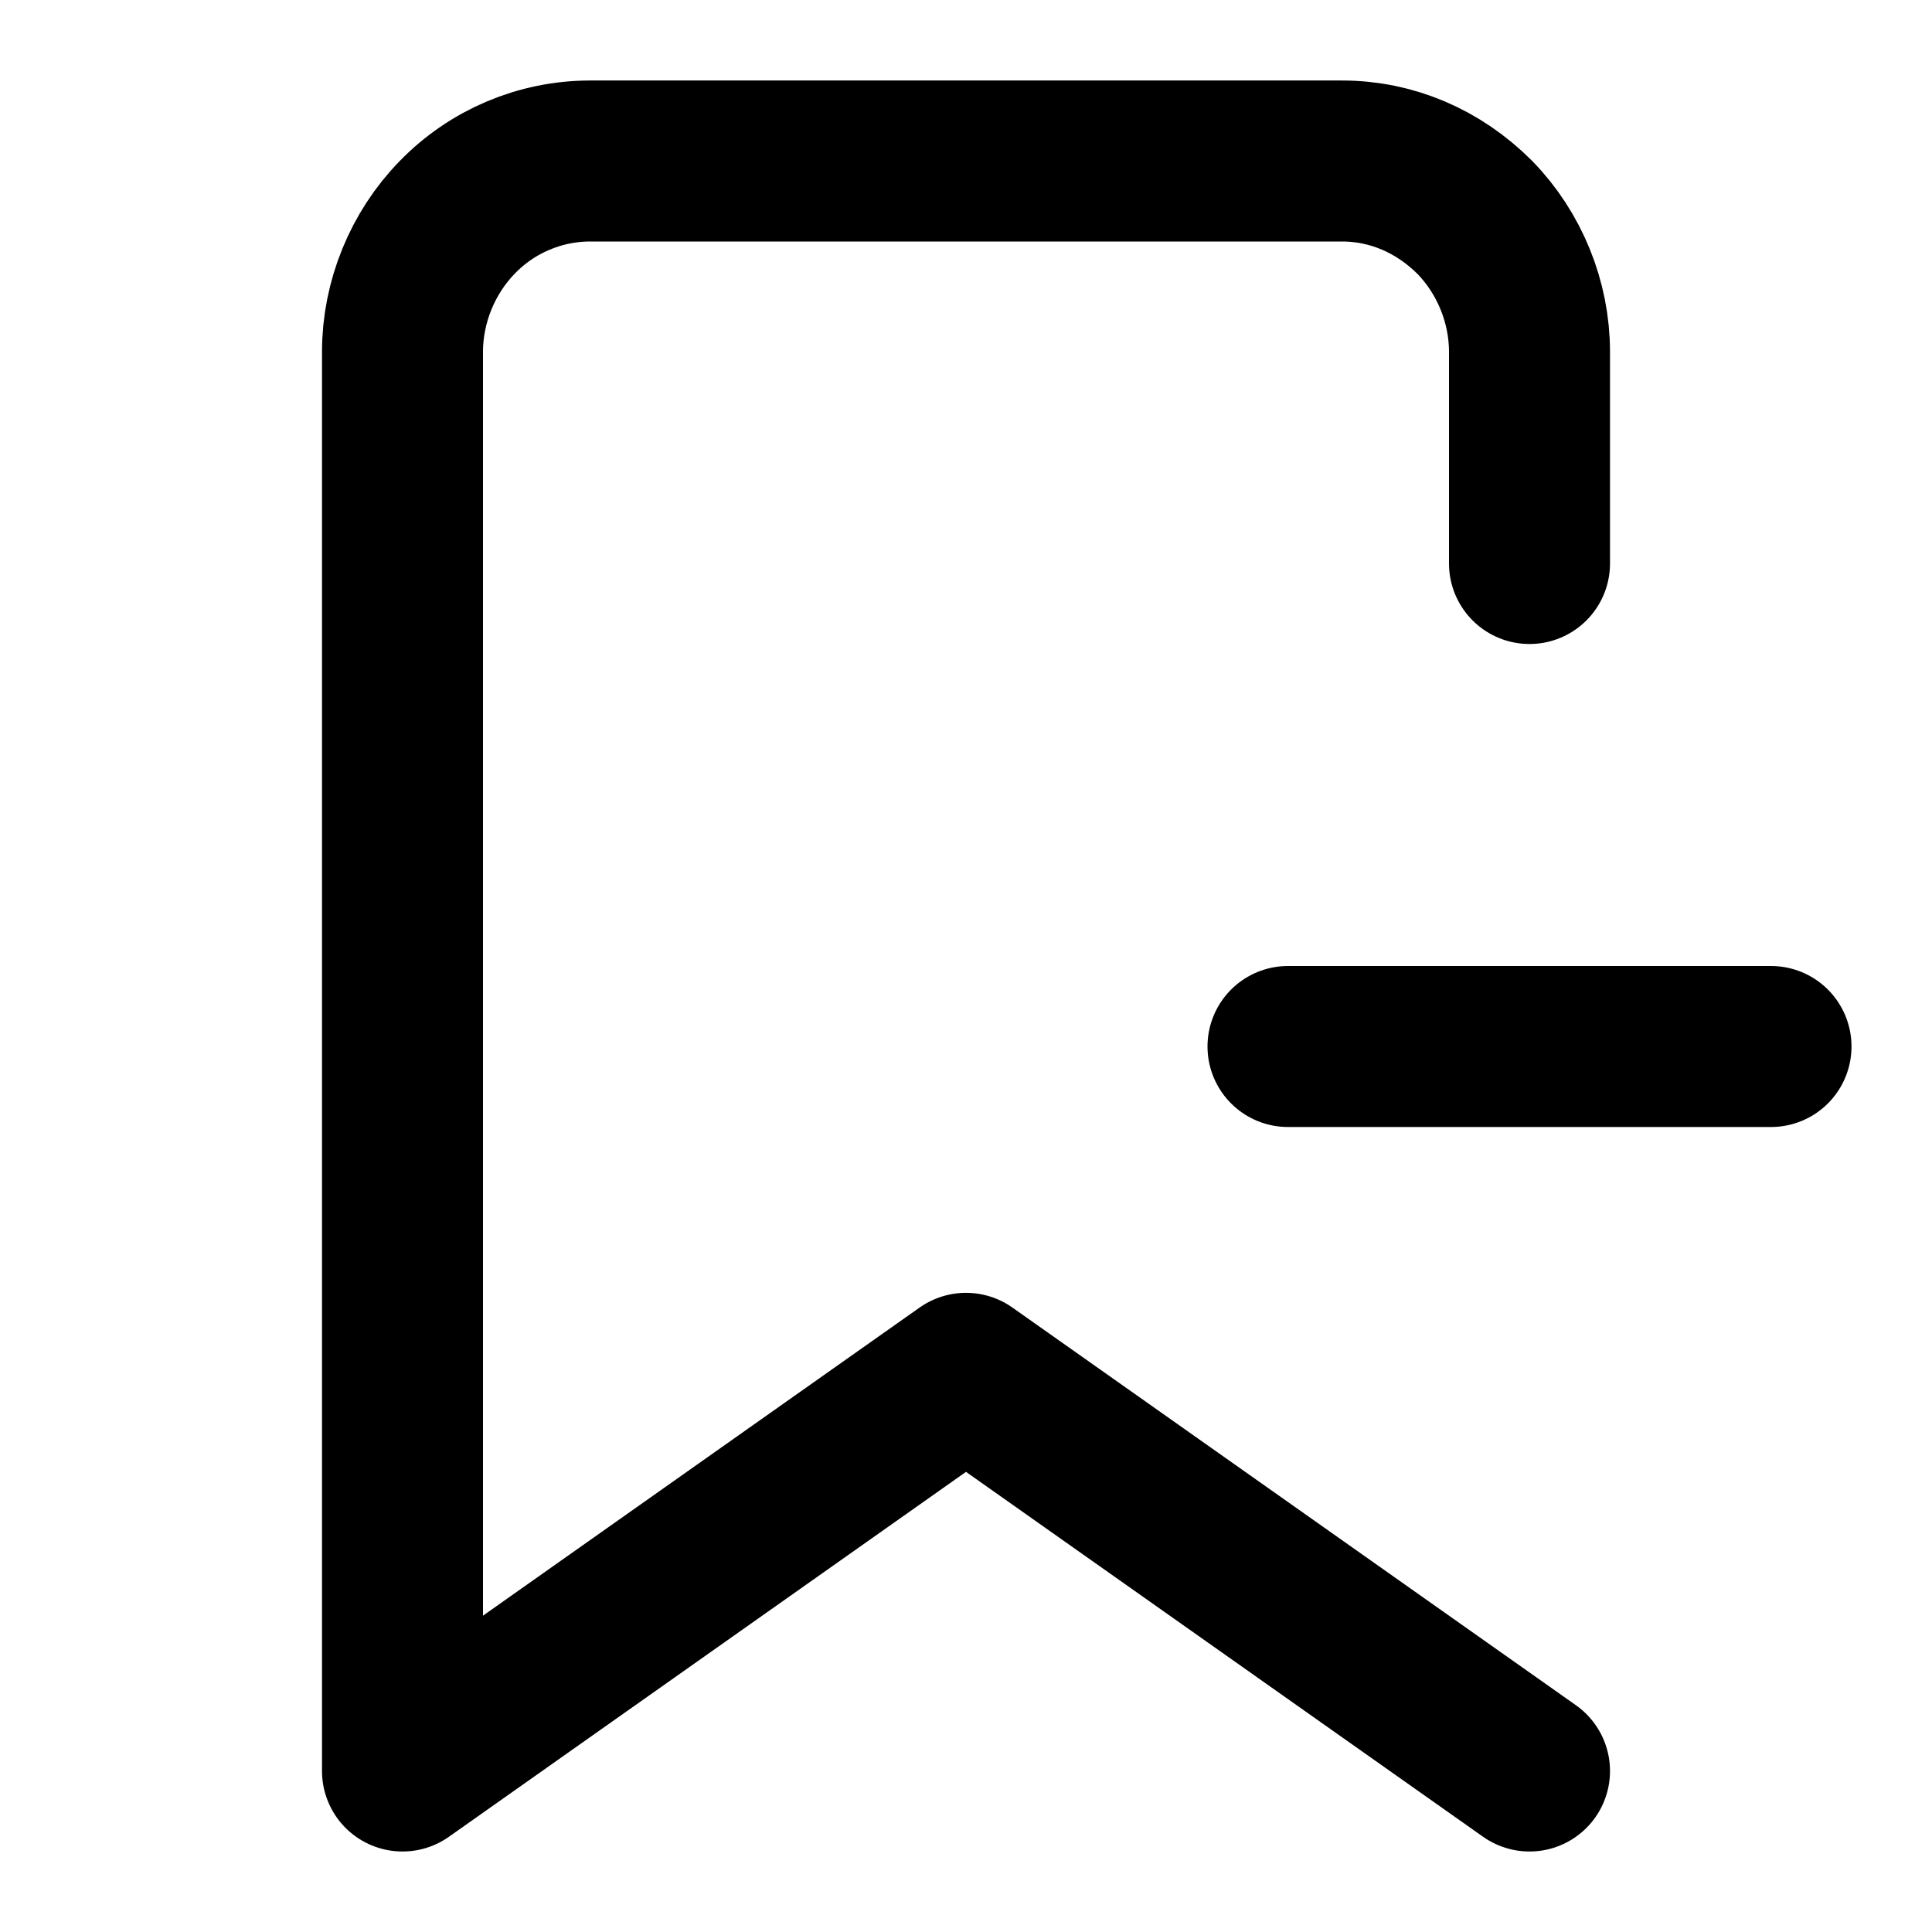
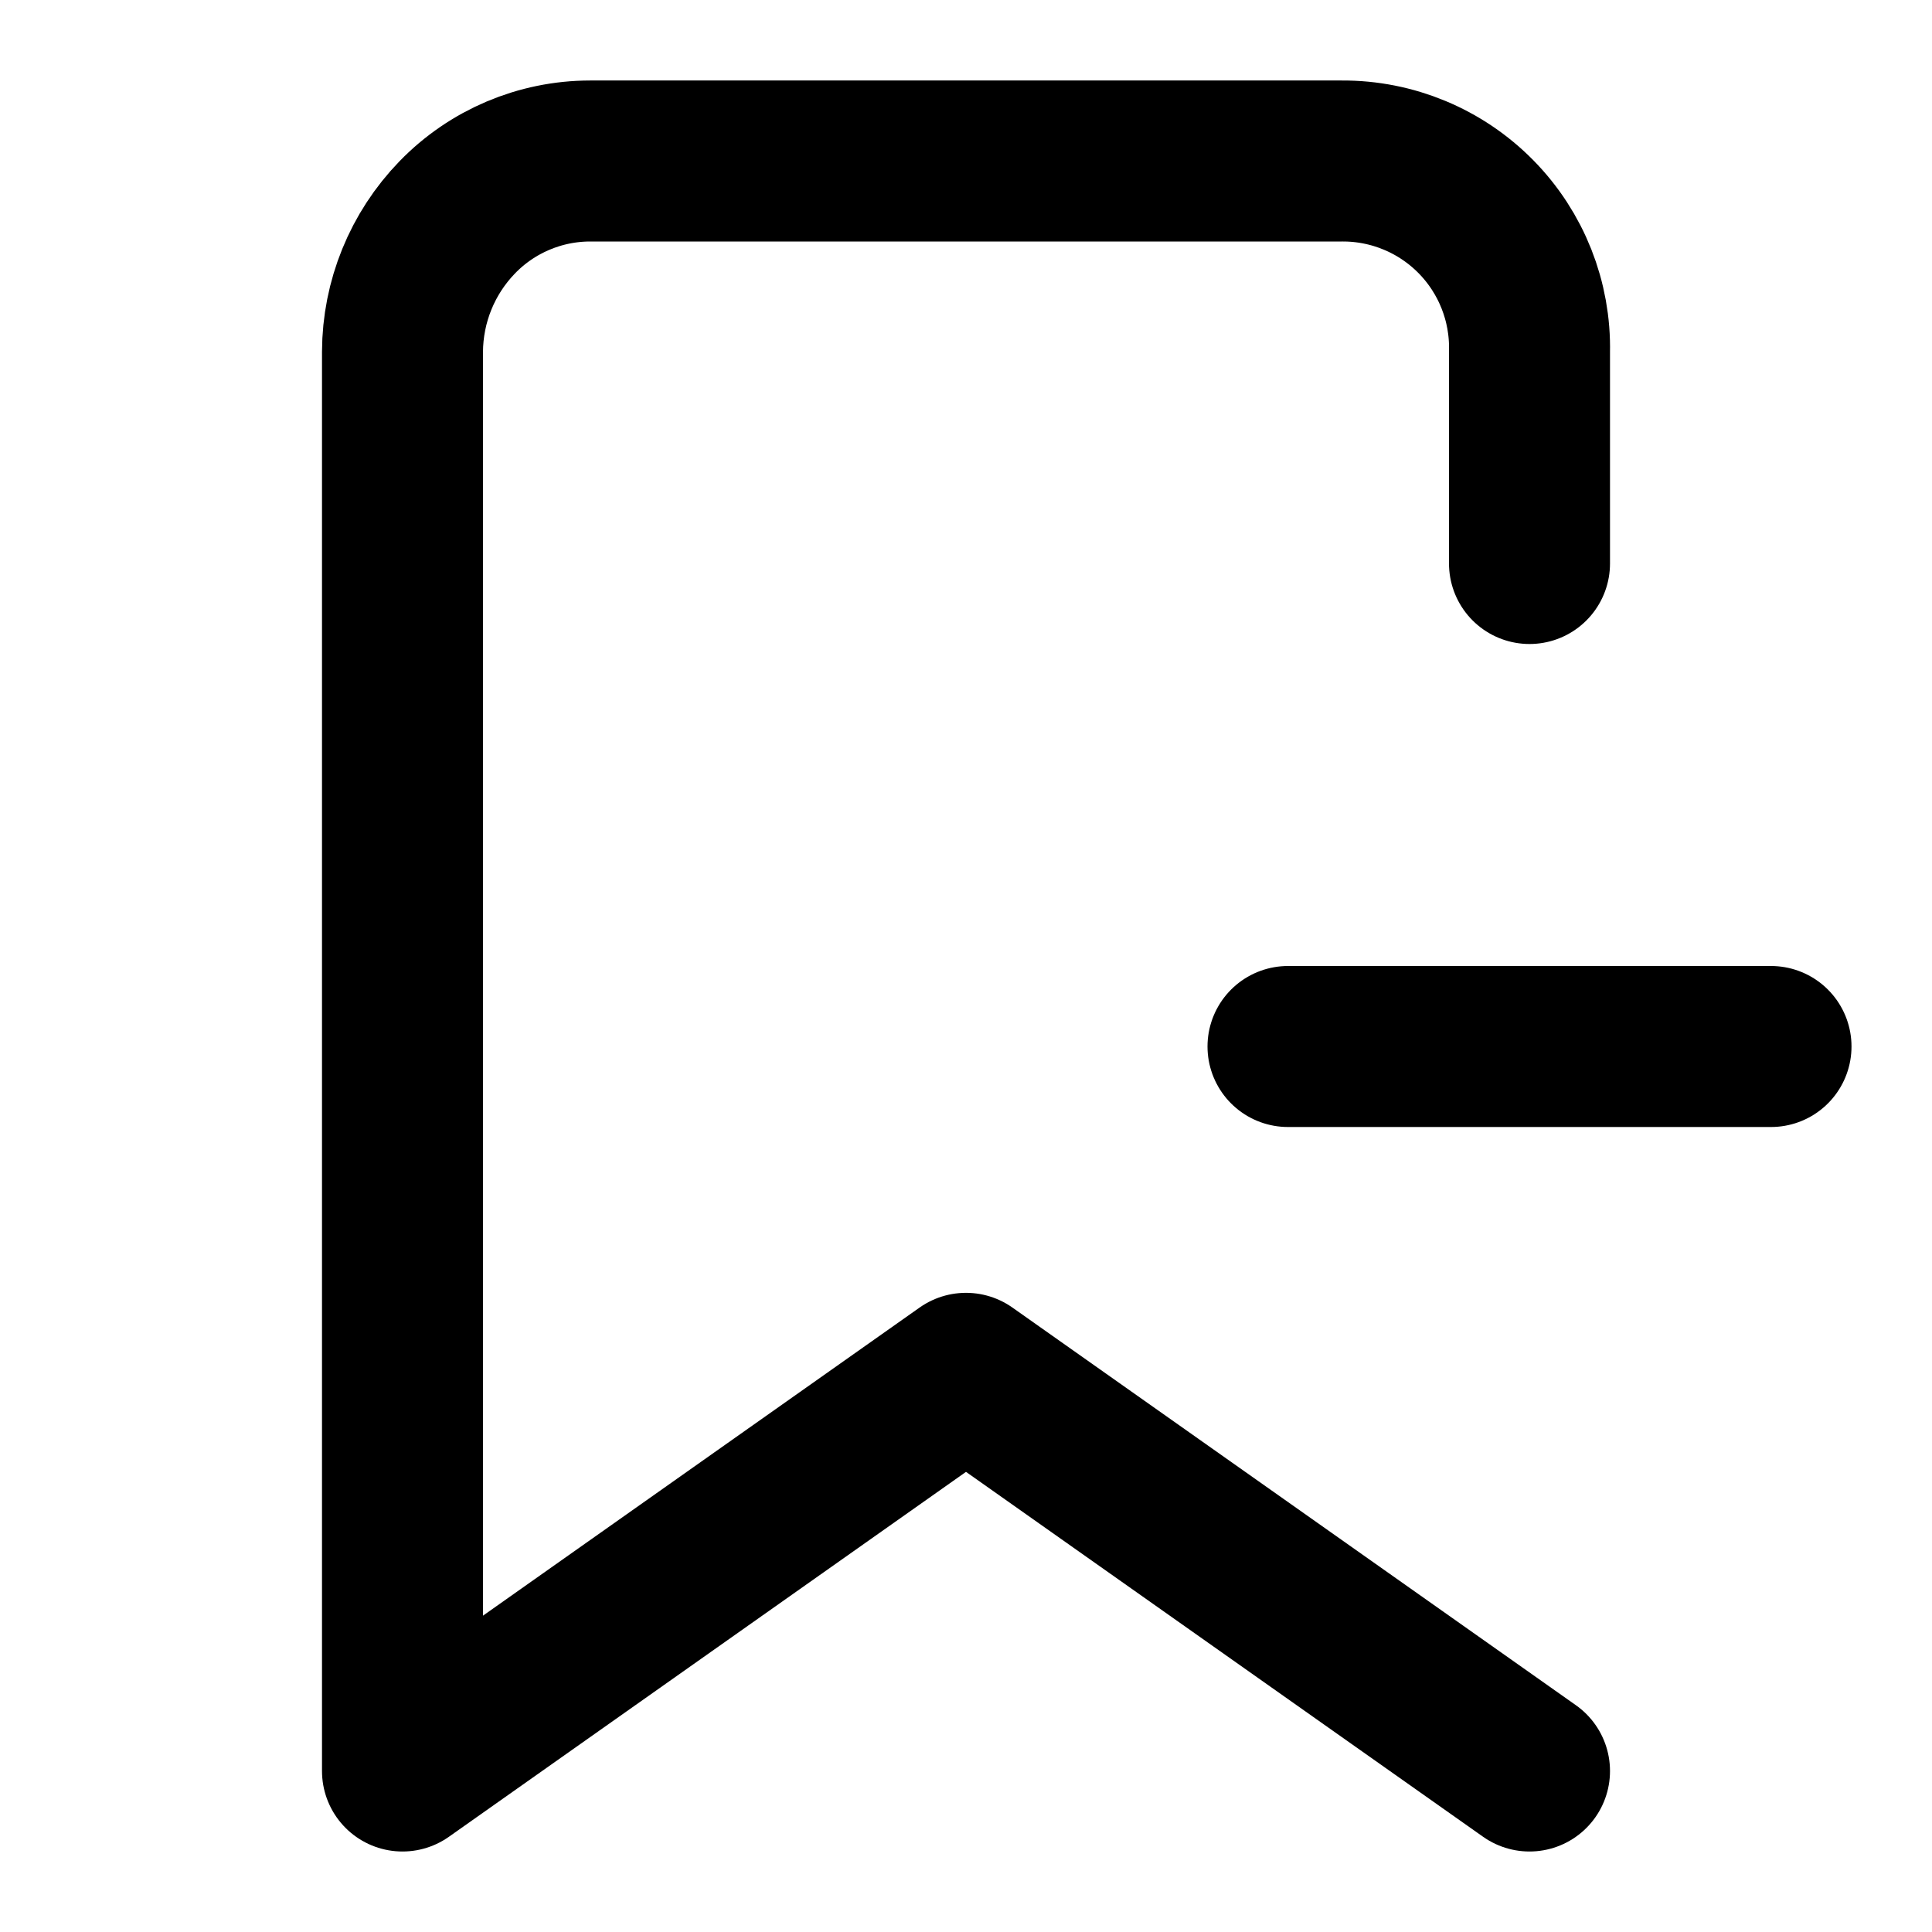
<svg xmlns="http://www.w3.org/2000/svg" width="24" height="24" viewBox="0 0 24 24" fill="none" stroke="currentColor" stroke-width="2" stroke-linecap="round" stroke-linejoin="round">
-   <path d="m19 22-7-4.94L5 22V4.37c0-.62.25-1.23.68-1.67A2.3 2.3 0 0 1 7.33 2h9.34c.62 0 1.2.25 1.65.7.43.44.68 1.05.68 1.67V7m-3 6h6" />
+   <path d="M16 13h6" />
+   <path d="m19 22-7-4.94L5 22V4.37a2.412 2.412 0 0 1 .68-1.67A2.3 2.3 0 0 1 7.33 2h9.34A2.318 2.318 0 0 1 19 4.37V7" />
</svg>
